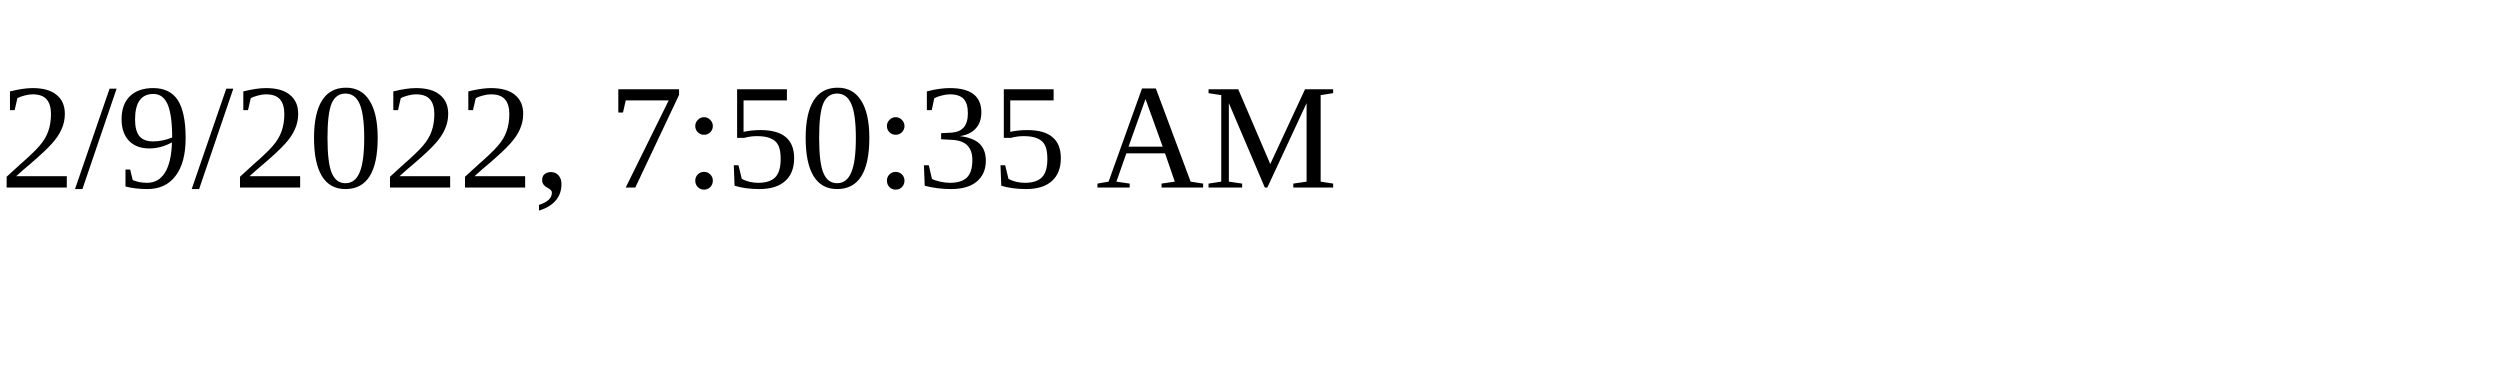
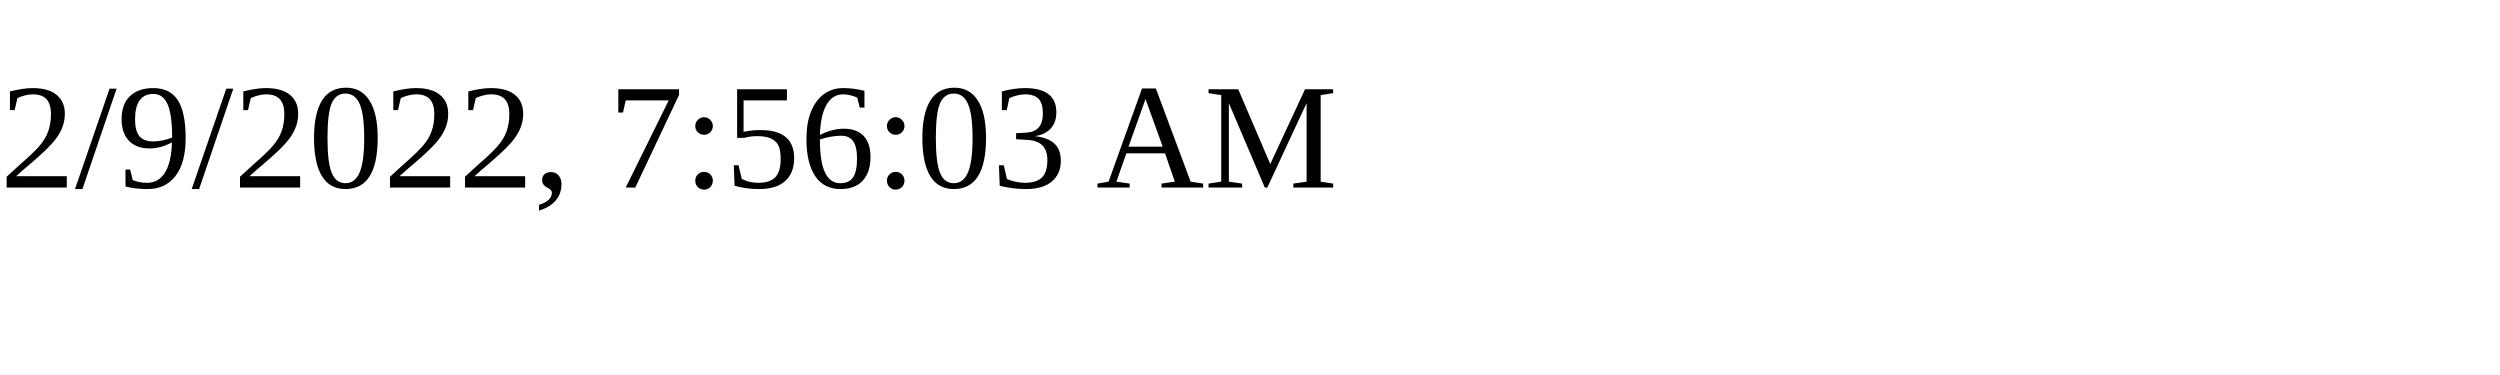
<svg xmlns="http://www.w3.org/2000/svg" height="30" width="200">
-   <text x="0" y="15">2/9/2022, 7:50:35 AM</text>
+   <text x="0" y="15">2/9/2022, 7:56:03 AM</text>
</svg>
